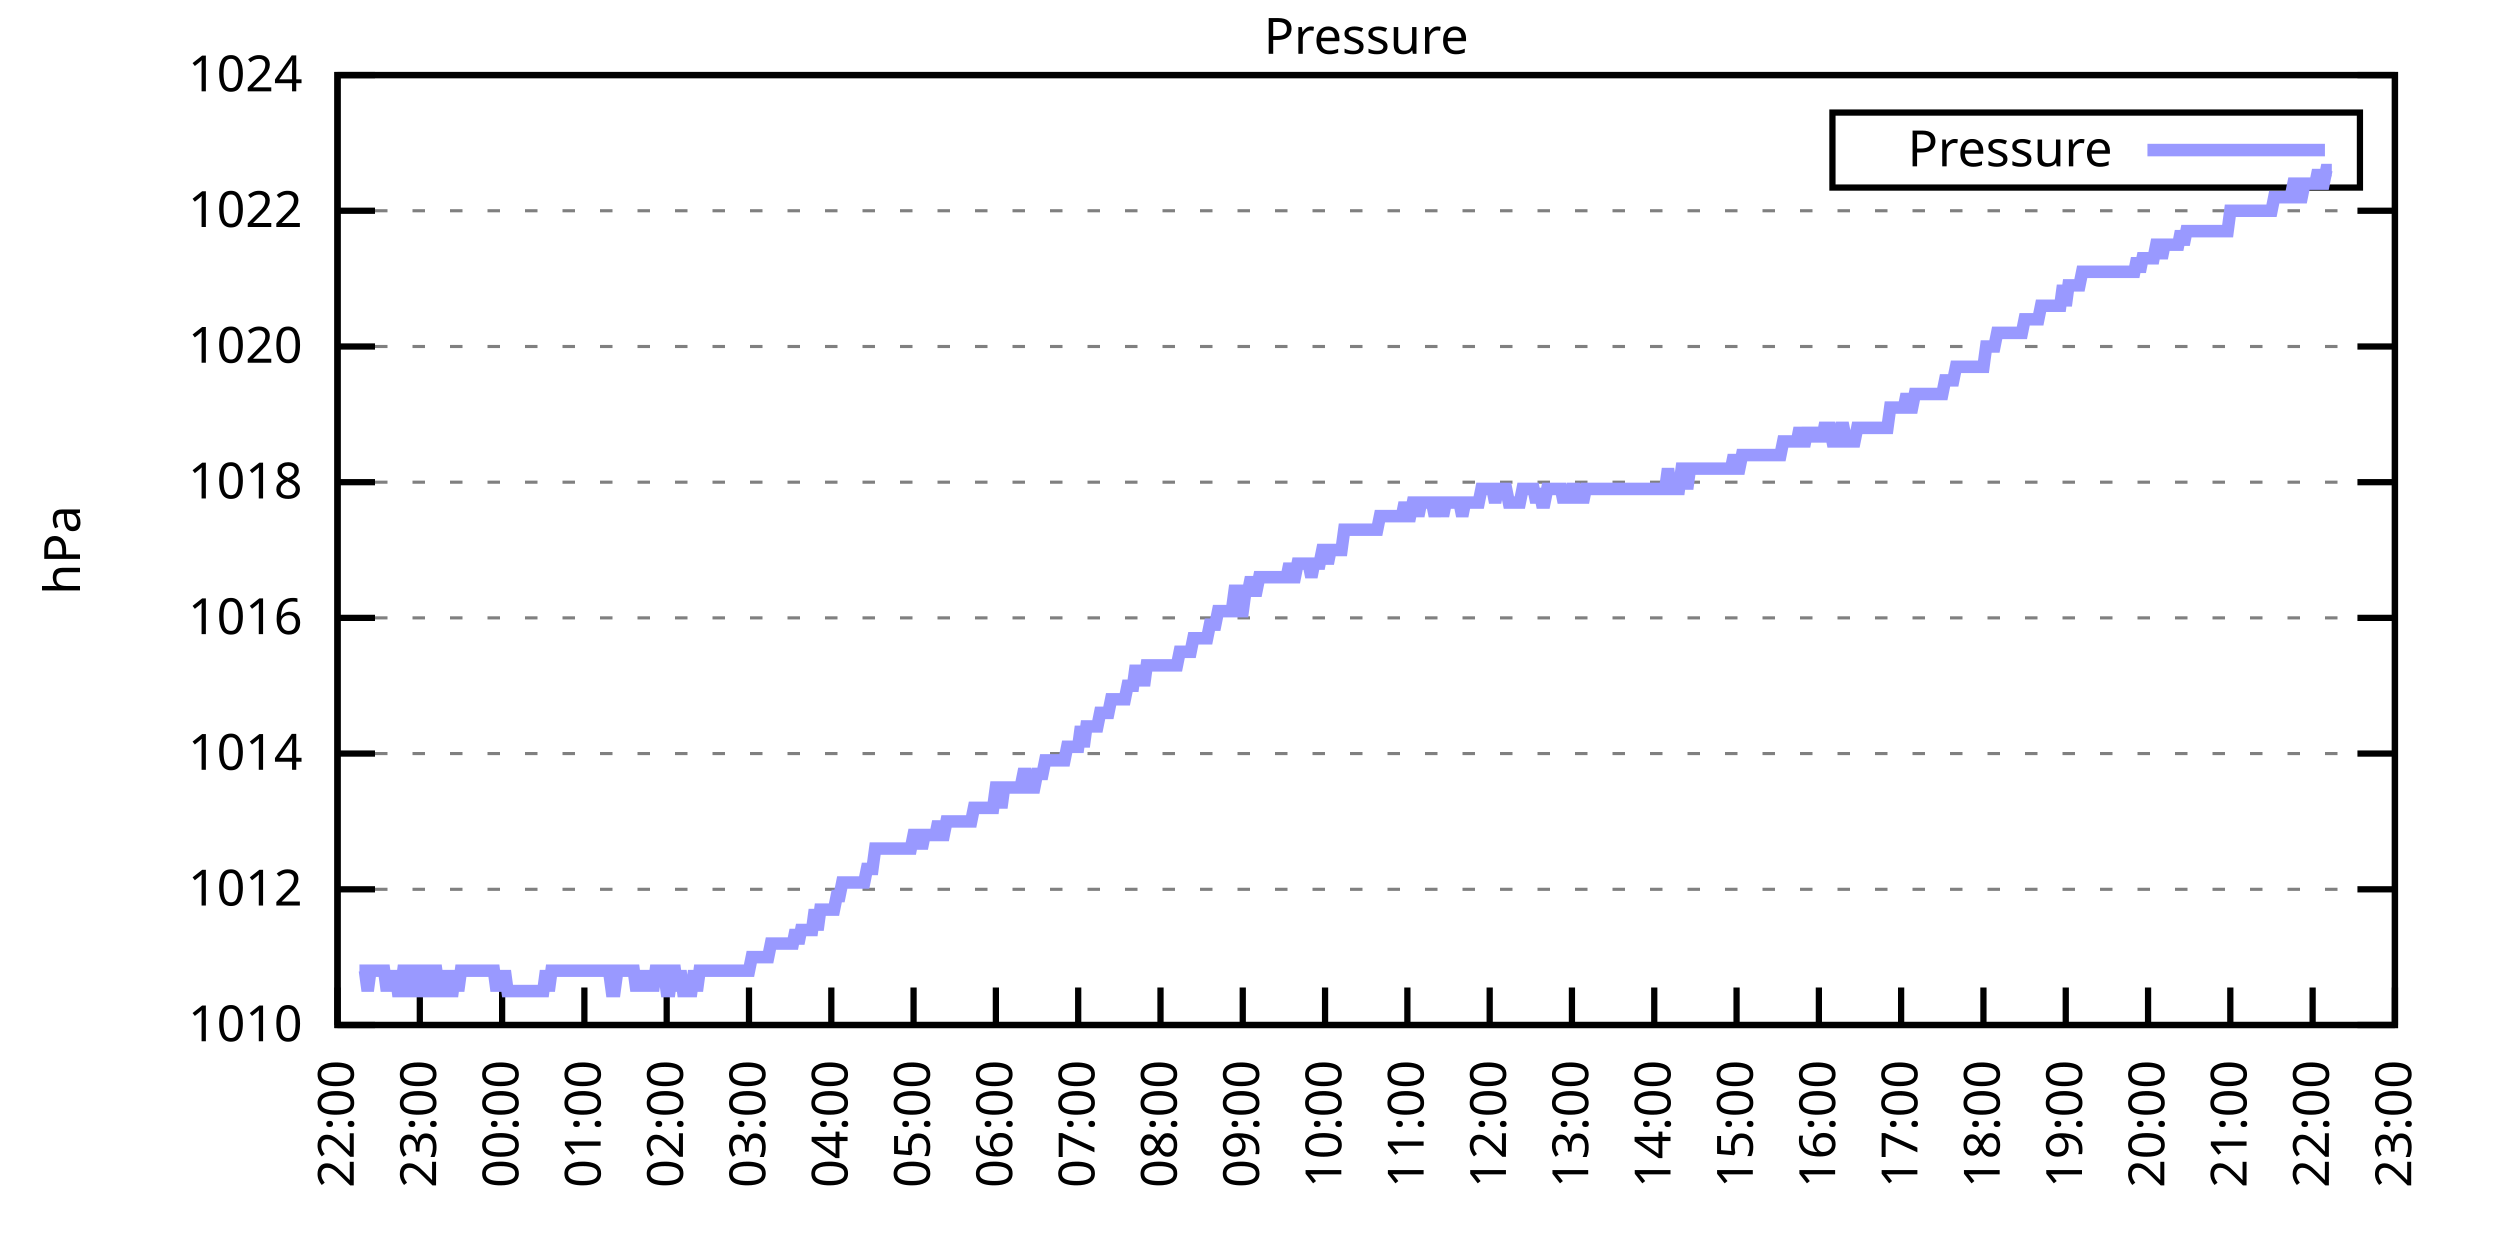
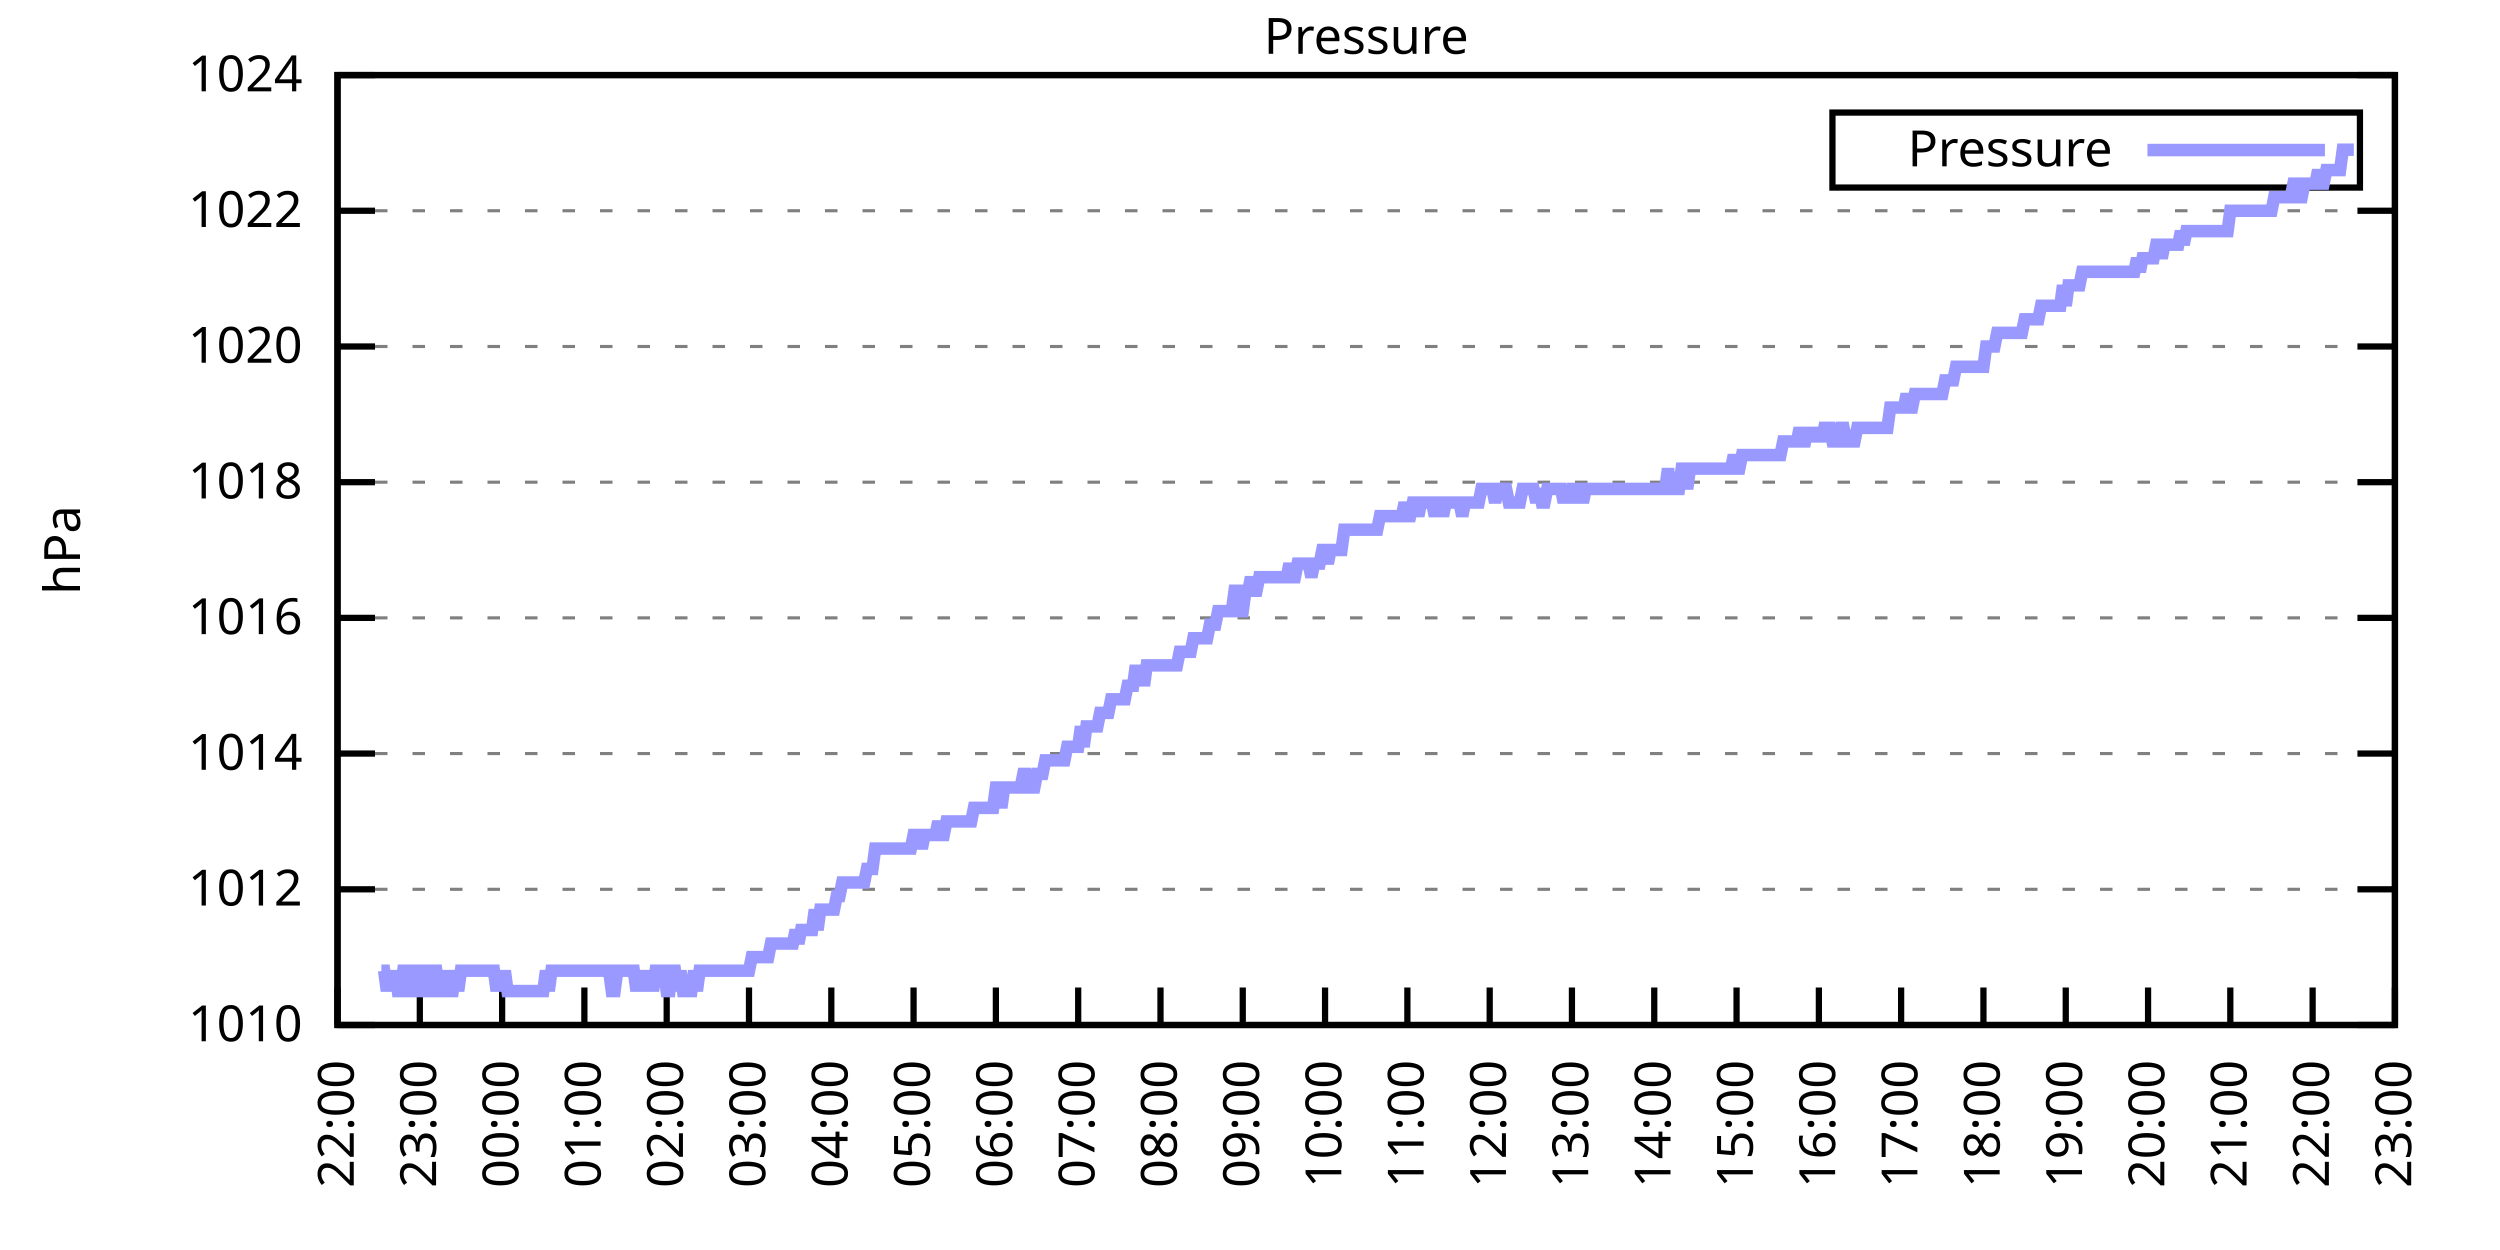
<svg xmlns="http://www.w3.org/2000/svg" xmlns:xlink="http://www.w3.org/1999/xlink" width="400" height="200" viewBox="0 0 400 200">
  <g id="gnuplot_canvas">
    <rect x="0" y="0" width="400" height="200" fill="none" />
    <defs>
      <circle id="gpDot" r="0.5" stroke-width="0.5" stroke="currentColor" />
      <path id="gpPt0" stroke-width="0.333" stroke="currentColor" d="M-1,0 h2 M0,-1 v2" />
      <path id="gpPt1" stroke-width="0.333" stroke="currentColor" d="M-1,-1 L1,1 M1,-1 L-1,1" />
      <path id="gpPt2" stroke-width="0.333" stroke="currentColor" d="M-1,0 L1,0 M0,-1 L0,1 M-1,-1 L1,1 M-1,1 L1,-1" />
      <rect id="gpPt3" stroke-width="0.333" stroke="currentColor" x="-1" y="-1" width="2" height="2" />
      <rect id="gpPt4" stroke-width="0.333" stroke="currentColor" fill="currentColor" x="-1" y="-1" width="2" height="2" />
      <circle id="gpPt5" stroke-width="0.333" stroke="currentColor" cx="0" cy="0" r="1" />
      <use xlink:href="#gpPt5" id="gpPt6" fill="currentColor" stroke="none" />
      <path id="gpPt7" stroke-width="0.333" stroke="currentColor" d="M0,-1.33 L-1.33,0.67 L1.33,0.67 z" />
      <use xlink:href="#gpPt7" id="gpPt8" fill="currentColor" stroke="none" />
      <use xlink:href="#gpPt7" id="gpPt9" stroke="currentColor" transform="rotate(180)" />
      <use xlink:href="#gpPt9" id="gpPt10" fill="currentColor" stroke="none" />
      <use xlink:href="#gpPt3" id="gpPt11" stroke="currentColor" transform="rotate(45)" />
      <use xlink:href="#gpPt11" id="gpPt12" fill="currentColor" stroke="none" />
      <path id="gpPt13" stroke-width="0.333" stroke="currentColor" d="M0,1.330 L1.265,0.411 L0.782,-1.067 L-0.782,-1.076 L-1.265,0.411 z" />
      <use xlink:href="#gpPt13" id="gpPt14" fill="currentColor" stroke="none" />
      <filter id="textbox" filterUnits="objectBoundingBox" x="0" y="0" height="1" width="1">
        <feFlood flood-color="white" flood-opacity="1" result="bgnd" />
        <feComposite in="SourceGraphic" in2="bgnd" operator="atop" />
      </filter>
      <filter id="greybox" filterUnits="objectBoundingBox" x="0" y="0" height="1" width="1">
        <feFlood flood-color="lightgrey" flood-opacity="1" result="grey" />
        <feComposite in="SourceGraphic" in2="grey" operator="atop" />
      </filter>
    </defs>
    <g fill="none" color="white" stroke="currentColor" stroke-width="1.00" stroke-linecap="butt" stroke-linejoin="miter">
</g>
    <g fill="none" color="black" stroke="currentColor" stroke-width="1.00" stroke-linecap="butt" stroke-linejoin="miter">
      <g stroke="none" shape-rendering="crispEdges">
        <polygon fill="rgb(255, 255, 255)" points="54.00,164.00 383.18,164.00 383.18,12.02 54.00,12.02 " />
      </g>
    </g>
    <g fill="none" color="black" stroke="currentColor" stroke-width="1.00" stroke-linecap="butt" stroke-linejoin="miter">
</g>
    <g fill="none" color="black" stroke="black" stroke-width="0.50" stroke-linecap="butt" stroke-linejoin="miter">
</g>
    <g fill="none" color="gray" stroke="currentColor" stroke-width="0.50" stroke-linecap="butt" stroke-linejoin="miter">
      <path stroke="gray" stroke-dasharray="2,4" class="gridline" d="M54.00,164.00 L383.19,164.00  " />
    </g>
    <g fill="none" color="gray" stroke="gray" stroke-width="1.00" stroke-linecap="butt" stroke-linejoin="miter">
</g>
    <g fill="none" color="black" stroke="currentColor" stroke-width="1.00" stroke-linecap="butt" stroke-linejoin="miter">
      <path stroke="black" d="M54.00,164.00 L60.00,164.00 M383.19,164.00 L377.19,164.00  " />
      <g transform="translate(48.40,166.60)" stroke="none" fill="black" font-family="Sans" font-size="8.00" text-anchor="end">
        <text>
          <tspan font-family="Sans"> 1010</tspan>
        </text>
      </g>
    </g>
    <g fill="none" color="black" stroke="currentColor" stroke-width="1.00" stroke-linecap="butt" stroke-linejoin="miter">
</g>
    <g fill="none" color="black" stroke="black" stroke-width="0.50" stroke-linecap="butt" stroke-linejoin="miter">
</g>
    <g fill="none" color="gray" stroke="currentColor" stroke-width="0.50" stroke-linecap="butt" stroke-linejoin="miter">
      <path stroke="gray" stroke-dasharray="2,4" class="gridline" d="M54.00,142.29 L383.19,142.29  " />
    </g>
    <g fill="none" color="gray" stroke="gray" stroke-width="1.00" stroke-linecap="butt" stroke-linejoin="miter">
</g>
    <g fill="none" color="black" stroke="currentColor" stroke-width="1.00" stroke-linecap="butt" stroke-linejoin="miter">
      <path stroke="black" d="M54.00,142.29 L60.00,142.29 M383.19,142.29 L377.19,142.29  " />
      <g transform="translate(48.40,144.89)" stroke="none" fill="black" font-family="Sans" font-size="8.00" text-anchor="end">
        <text>
          <tspan font-family="Sans"> 1012</tspan>
        </text>
      </g>
    </g>
    <g fill="none" color="black" stroke="currentColor" stroke-width="1.00" stroke-linecap="butt" stroke-linejoin="miter">
</g>
    <g fill="none" color="black" stroke="black" stroke-width="0.50" stroke-linecap="butt" stroke-linejoin="miter">
</g>
    <g fill="none" color="gray" stroke="currentColor" stroke-width="0.50" stroke-linecap="butt" stroke-linejoin="miter">
      <path stroke="gray" stroke-dasharray="2,4" class="gridline" d="M54.00,120.57 L383.19,120.57  " />
    </g>
    <g fill="none" color="gray" stroke="gray" stroke-width="1.00" stroke-linecap="butt" stroke-linejoin="miter">
</g>
    <g fill="none" color="black" stroke="currentColor" stroke-width="1.00" stroke-linecap="butt" stroke-linejoin="miter">
      <path stroke="black" d="M54.00,120.57 L60.00,120.57 M383.19,120.57 L377.19,120.57  " />
      <g transform="translate(48.40,123.17)" stroke="none" fill="black" font-family="Sans" font-size="8.00" text-anchor="end">
        <text>
          <tspan font-family="Sans"> 1014</tspan>
        </text>
      </g>
    </g>
    <g fill="none" color="black" stroke="currentColor" stroke-width="1.00" stroke-linecap="butt" stroke-linejoin="miter">
</g>
    <g fill="none" color="black" stroke="black" stroke-width="0.50" stroke-linecap="butt" stroke-linejoin="miter">
</g>
    <g fill="none" color="gray" stroke="currentColor" stroke-width="0.50" stroke-linecap="butt" stroke-linejoin="miter">
      <path stroke="gray" stroke-dasharray="2,4" class="gridline" d="M54.00,98.86 L383.19,98.86  " />
    </g>
    <g fill="none" color="gray" stroke="gray" stroke-width="1.00" stroke-linecap="butt" stroke-linejoin="miter">
</g>
    <g fill="none" color="black" stroke="currentColor" stroke-width="1.00" stroke-linecap="butt" stroke-linejoin="miter">
      <path stroke="black" d="M54.00,98.86 L60.00,98.86 M383.19,98.86 L377.19,98.86  " />
      <g transform="translate(48.40,101.46)" stroke="none" fill="black" font-family="Sans" font-size="8.00" text-anchor="end">
        <text>
          <tspan font-family="Sans"> 1016</tspan>
        </text>
      </g>
    </g>
    <g fill="none" color="black" stroke="currentColor" stroke-width="1.00" stroke-linecap="butt" stroke-linejoin="miter">
</g>
    <g fill="none" color="black" stroke="black" stroke-width="0.50" stroke-linecap="butt" stroke-linejoin="miter">
</g>
    <g fill="none" color="gray" stroke="currentColor" stroke-width="0.50" stroke-linecap="butt" stroke-linejoin="miter">
      <path stroke="gray" stroke-dasharray="2,4" class="gridline" d="M54.00,77.15 L383.19,77.15  " />
    </g>
    <g fill="none" color="gray" stroke="gray" stroke-width="1.00" stroke-linecap="butt" stroke-linejoin="miter">
</g>
    <g fill="none" color="black" stroke="currentColor" stroke-width="1.00" stroke-linecap="butt" stroke-linejoin="miter">
      <path stroke="black" d="M54.00,77.15 L60.00,77.15 M383.19,77.15 L377.19,77.15  " />
      <g transform="translate(48.40,79.75)" stroke="none" fill="black" font-family="Sans" font-size="8.00" text-anchor="end">
        <text>
          <tspan font-family="Sans"> 1018</tspan>
        </text>
      </g>
    </g>
    <g fill="none" color="black" stroke="currentColor" stroke-width="1.00" stroke-linecap="butt" stroke-linejoin="miter">
</g>
    <g fill="none" color="black" stroke="black" stroke-width="0.50" stroke-linecap="butt" stroke-linejoin="miter">
</g>
    <g fill="none" color="gray" stroke="currentColor" stroke-width="0.50" stroke-linecap="butt" stroke-linejoin="miter">
      <path stroke="gray" stroke-dasharray="2,4" class="gridline" d="M54.00,55.44 L383.19,55.44  " />
    </g>
    <g fill="none" color="gray" stroke="gray" stroke-width="1.00" stroke-linecap="butt" stroke-linejoin="miter">
</g>
    <g fill="none" color="black" stroke="currentColor" stroke-width="1.00" stroke-linecap="butt" stroke-linejoin="miter">
      <path stroke="black" d="M54.00,55.44 L60.00,55.44 M383.19,55.44 L377.19,55.44  " />
      <g transform="translate(48.40,58.04)" stroke="none" fill="black" font-family="Sans" font-size="8.00" text-anchor="end">
        <text>
          <tspan font-family="Sans"> 1020</tspan>
        </text>
      </g>
    </g>
    <g fill="none" color="black" stroke="currentColor" stroke-width="1.00" stroke-linecap="butt" stroke-linejoin="miter">
</g>
    <g fill="none" color="black" stroke="black" stroke-width="0.50" stroke-linecap="butt" stroke-linejoin="miter">
</g>
    <g fill="none" color="gray" stroke="currentColor" stroke-width="0.50" stroke-linecap="butt" stroke-linejoin="miter">
      <path stroke="gray" stroke-dasharray="2,4" class="gridline" d="M54.00,33.72 L383.19,33.72  " />
    </g>
    <g fill="none" color="gray" stroke="gray" stroke-width="1.00" stroke-linecap="butt" stroke-linejoin="miter">
</g>
    <g fill="none" color="black" stroke="currentColor" stroke-width="1.00" stroke-linecap="butt" stroke-linejoin="miter">
      <path stroke="black" d="M54.00,33.72 L60.00,33.72 M383.19,33.72 L377.19,33.72  " />
      <g transform="translate(48.40,36.32)" stroke="none" fill="black" font-family="Sans" font-size="8.00" text-anchor="end">
        <text>
          <tspan font-family="Sans"> 1022</tspan>
        </text>
      </g>
    </g>
    <g fill="none" color="black" stroke="currentColor" stroke-width="1.00" stroke-linecap="butt" stroke-linejoin="miter">
</g>
    <g fill="none" color="black" stroke="black" stroke-width="0.50" stroke-linecap="butt" stroke-linejoin="miter">
</g>
    <g fill="none" color="gray" stroke="currentColor" stroke-width="0.50" stroke-linecap="butt" stroke-linejoin="miter">
      <path stroke="gray" stroke-dasharray="2,4" class="gridline" d="M54.00,12.01 L383.19,12.01  " />
    </g>
    <g fill="none" color="gray" stroke="gray" stroke-width="1.00" stroke-linecap="butt" stroke-linejoin="miter">
</g>
    <g fill="none" color="black" stroke="currentColor" stroke-width="1.00" stroke-linecap="butt" stroke-linejoin="miter">
      <path stroke="black" d="M54.00,12.01 L60.00,12.01 M383.19,12.01 L377.19,12.01  " />
      <g transform="translate(48.40,14.61)" stroke="none" fill="black" font-family="Sans" font-size="8.00" text-anchor="end">
        <text>
          <tspan font-family="Sans"> 1024</tspan>
        </text>
      </g>
    </g>
    <g fill="none" color="black" stroke="currentColor" stroke-width="1.00" stroke-linecap="butt" stroke-linejoin="miter">
      <path stroke="black" d="M54.00,164.00 L54.00,158.00  " />
      <g transform="translate(56.60,169.60) rotate(270.00)" stroke="none" fill="black" font-family="Sans" font-size="8.00" text-anchor="end">
        <text>
          <tspan font-family="Sans">22:00</tspan>
        </text>
      </g>
    </g>
    <g fill="none" color="black" stroke="currentColor" stroke-width="1.00" stroke-linecap="butt" stroke-linejoin="miter">
      <path stroke="black" d="M67.17,164.00 L67.17,158.00  " />
      <g transform="translate(69.77,169.60) rotate(270.00)" stroke="none" fill="black" font-family="Sans" font-size="8.00" text-anchor="end">
        <text>
          <tspan font-family="Sans">23:00</tspan>
        </text>
      </g>
    </g>
    <g fill="none" color="black" stroke="currentColor" stroke-width="1.00" stroke-linecap="butt" stroke-linejoin="miter">
      <path stroke="black" d="M80.34,164.00 L80.34,158.00  " />
      <g transform="translate(82.94,169.60) rotate(270.00)" stroke="none" fill="black" font-family="Sans" font-size="8.00" text-anchor="end">
        <text>
          <tspan font-family="Sans">00:00</tspan>
        </text>
      </g>
    </g>
    <g fill="none" color="black" stroke="currentColor" stroke-width="1.00" stroke-linecap="butt" stroke-linejoin="miter">
      <path stroke="black" d="M93.50,164.00 L93.50,158.00  " />
      <g transform="translate(96.10,169.60) rotate(270.00)" stroke="none" fill="black" font-family="Sans" font-size="8.00" text-anchor="end">
        <text>
          <tspan font-family="Sans">01:00</tspan>
        </text>
      </g>
    </g>
    <g fill="none" color="black" stroke="currentColor" stroke-width="1.00" stroke-linecap="butt" stroke-linejoin="miter">
      <path stroke="black" d="M106.67,164.00 L106.67,158.00  " />
      <g transform="translate(109.27,169.60) rotate(270.00)" stroke="none" fill="black" font-family="Sans" font-size="8.00" text-anchor="end">
        <text>
          <tspan font-family="Sans">02:00</tspan>
        </text>
      </g>
    </g>
    <g fill="none" color="black" stroke="currentColor" stroke-width="1.00" stroke-linecap="butt" stroke-linejoin="miter">
      <path stroke="black" d="M119.84,164.00 L119.84,158.00  " />
      <g transform="translate(122.44,169.60) rotate(270.00)" stroke="none" fill="black" font-family="Sans" font-size="8.00" text-anchor="end">
        <text>
          <tspan font-family="Sans">03:00</tspan>
        </text>
      </g>
    </g>
    <g fill="none" color="black" stroke="currentColor" stroke-width="1.00" stroke-linecap="butt" stroke-linejoin="miter">
      <path stroke="black" d="M133.01,164.00 L133.01,158.00  " />
      <g transform="translate(135.61,169.60) rotate(270.00)" stroke="none" fill="black" font-family="Sans" font-size="8.00" text-anchor="end">
        <text>
          <tspan font-family="Sans">04:00</tspan>
        </text>
      </g>
    </g>
    <g fill="none" color="black" stroke="currentColor" stroke-width="1.00" stroke-linecap="butt" stroke-linejoin="miter">
      <path stroke="black" d="M146.17,164.00 L146.17,158.00  " />
      <g transform="translate(148.77,169.60) rotate(270.00)" stroke="none" fill="black" font-family="Sans" font-size="8.00" text-anchor="end">
        <text>
          <tspan font-family="Sans">05:00</tspan>
        </text>
      </g>
    </g>
    <g fill="none" color="black" stroke="currentColor" stroke-width="1.00" stroke-linecap="butt" stroke-linejoin="miter">
      <path stroke="black" d="M159.34,164.00 L159.34,158.00  " />
      <g transform="translate(161.94,169.60) rotate(270.00)" stroke="none" fill="black" font-family="Sans" font-size="8.00" text-anchor="end">
        <text>
          <tspan font-family="Sans">06:00</tspan>
        </text>
      </g>
    </g>
    <g fill="none" color="black" stroke="currentColor" stroke-width="1.00" stroke-linecap="butt" stroke-linejoin="miter">
      <path stroke="black" d="M172.51,164.00 L172.51,158.00  " />
      <g transform="translate(175.11,169.60) rotate(270.00)" stroke="none" fill="black" font-family="Sans" font-size="8.00" text-anchor="end">
        <text>
          <tspan font-family="Sans">07:00</tspan>
        </text>
      </g>
    </g>
    <g fill="none" color="black" stroke="currentColor" stroke-width="1.00" stroke-linecap="butt" stroke-linejoin="miter">
      <path stroke="black" d="M185.68,164.00 L185.68,158.00  " />
      <g transform="translate(188.28,169.60) rotate(270.00)" stroke="none" fill="black" font-family="Sans" font-size="8.00" text-anchor="end">
        <text>
          <tspan font-family="Sans">08:00</tspan>
        </text>
      </g>
    </g>
    <g fill="none" color="black" stroke="currentColor" stroke-width="1.00" stroke-linecap="butt" stroke-linejoin="miter">
      <path stroke="black" d="M198.84,164.00 L198.84,158.00  " />
      <g transform="translate(201.44,169.60) rotate(270.00)" stroke="none" fill="black" font-family="Sans" font-size="8.00" text-anchor="end">
        <text>
          <tspan font-family="Sans">09:00</tspan>
        </text>
      </g>
    </g>
    <g fill="none" color="black" stroke="currentColor" stroke-width="1.00" stroke-linecap="butt" stroke-linejoin="miter">
      <path stroke="black" d="M212.01,164.00 L212.01,158.00  " />
      <g transform="translate(214.61,169.60) rotate(270.00)" stroke="none" fill="black" font-family="Sans" font-size="8.00" text-anchor="end">
        <text>
          <tspan font-family="Sans">10:00</tspan>
        </text>
      </g>
    </g>
    <g fill="none" color="black" stroke="currentColor" stroke-width="1.00" stroke-linecap="butt" stroke-linejoin="miter">
      <path stroke="black" d="M225.18,164.00 L225.18,158.00  " />
      <g transform="translate(227.78,169.60) rotate(270.00)" stroke="none" fill="black" font-family="Sans" font-size="8.00" text-anchor="end">
        <text>
          <tspan font-family="Sans">11:00</tspan>
        </text>
      </g>
    </g>
    <g fill="none" color="black" stroke="currentColor" stroke-width="1.00" stroke-linecap="butt" stroke-linejoin="miter">
      <path stroke="black" d="M238.35,164.00 L238.35,158.00  " />
      <g transform="translate(240.95,169.60) rotate(270.00)" stroke="none" fill="black" font-family="Sans" font-size="8.00" text-anchor="end">
        <text>
          <tspan font-family="Sans">12:00</tspan>
        </text>
      </g>
    </g>
    <g fill="none" color="black" stroke="currentColor" stroke-width="1.00" stroke-linecap="butt" stroke-linejoin="miter">
      <path stroke="black" d="M251.51,164.00 L251.51,158.00  " />
      <g transform="translate(254.11,169.60) rotate(270.00)" stroke="none" fill="black" font-family="Sans" font-size="8.00" text-anchor="end">
        <text>
          <tspan font-family="Sans">13:00</tspan>
        </text>
      </g>
    </g>
    <g fill="none" color="black" stroke="currentColor" stroke-width="1.00" stroke-linecap="butt" stroke-linejoin="miter">
      <path stroke="black" d="M264.68,164.00 L264.68,158.00  " />
      <g transform="translate(267.28,169.60) rotate(270.00)" stroke="none" fill="black" font-family="Sans" font-size="8.00" text-anchor="end">
        <text>
          <tspan font-family="Sans">14:00</tspan>
        </text>
      </g>
    </g>
    <g fill="none" color="black" stroke="currentColor" stroke-width="1.00" stroke-linecap="butt" stroke-linejoin="miter">
      <path stroke="black" d="M277.85,164.00 L277.85,158.00  " />
      <g transform="translate(280.45,169.60) rotate(270.00)" stroke="none" fill="black" font-family="Sans" font-size="8.00" text-anchor="end">
        <text>
          <tspan font-family="Sans">15:00</tspan>
        </text>
      </g>
    </g>
    <g fill="none" color="black" stroke="currentColor" stroke-width="1.00" stroke-linecap="butt" stroke-linejoin="miter">
      <path stroke="black" d="M291.02,164.00 L291.02,158.00  " />
      <g transform="translate(293.62,169.60) rotate(270.00)" stroke="none" fill="black" font-family="Sans" font-size="8.00" text-anchor="end">
        <text>
          <tspan font-family="Sans">16:00</tspan>
        </text>
      </g>
    </g>
    <g fill="none" color="black" stroke="currentColor" stroke-width="1.00" stroke-linecap="butt" stroke-linejoin="miter">
      <path stroke="black" d="M304.18,164.00 L304.18,158.00  " />
      <g transform="translate(306.78,169.60) rotate(270.00)" stroke="none" fill="black" font-family="Sans" font-size="8.00" text-anchor="end">
        <text>
          <tspan font-family="Sans">17:00</tspan>
        </text>
      </g>
    </g>
    <g fill="none" color="black" stroke="currentColor" stroke-width="1.00" stroke-linecap="butt" stroke-linejoin="miter">
      <path stroke="black" d="M317.35,164.00 L317.35,158.00  " />
      <g transform="translate(319.95,169.60) rotate(270.00)" stroke="none" fill="black" font-family="Sans" font-size="8.00" text-anchor="end">
        <text>
          <tspan font-family="Sans">18:00</tspan>
        </text>
      </g>
    </g>
    <g fill="none" color="black" stroke="currentColor" stroke-width="1.00" stroke-linecap="butt" stroke-linejoin="miter">
      <path stroke="black" d="M330.52,164.00 L330.52,158.00  " />
      <g transform="translate(333.12,169.60) rotate(270.00)" stroke="none" fill="black" font-family="Sans" font-size="8.00" text-anchor="end">
        <text>
          <tspan font-family="Sans">19:00</tspan>
        </text>
      </g>
    </g>
    <g fill="none" color="black" stroke="currentColor" stroke-width="1.00" stroke-linecap="butt" stroke-linejoin="miter">
      <path stroke="black" d="M343.69,164.00 L343.69,158.00  " />
      <g transform="translate(346.29,169.60) rotate(270.00)" stroke="none" fill="black" font-family="Sans" font-size="8.00" text-anchor="end">
        <text>
          <tspan font-family="Sans">20:00</tspan>
        </text>
      </g>
    </g>
    <g fill="none" color="black" stroke="currentColor" stroke-width="1.00" stroke-linecap="butt" stroke-linejoin="miter">
      <path stroke="black" d="M356.85,164.00 L356.85,158.00  " />
      <g transform="translate(359.45,169.60) rotate(270.00)" stroke="none" fill="black" font-family="Sans" font-size="8.00" text-anchor="end">
        <text>
          <tspan font-family="Sans">21:00</tspan>
        </text>
      </g>
    </g>
    <g fill="none" color="black" stroke="currentColor" stroke-width="1.00" stroke-linecap="butt" stroke-linejoin="miter">
      <path stroke="black" d="M370.02,164.00 L370.02,158.00  " />
      <g transform="translate(372.62,169.60) rotate(270.00)" stroke="none" fill="black" font-family="Sans" font-size="8.00" text-anchor="end">
        <text>
          <tspan font-family="Sans">22:00</tspan>
        </text>
      </g>
    </g>
    <g fill="none" color="black" stroke="currentColor" stroke-width="1.00" stroke-linecap="butt" stroke-linejoin="miter">
      <path stroke="black" d="M383.19,164.00 L383.19,158.00  " />
      <g transform="translate(385.79,169.60) rotate(270.00)" stroke="none" fill="black" font-family="Sans" font-size="8.00" text-anchor="end">
        <text>
          <tspan font-family="Sans">23:00</tspan>
        </text>
      </g>
    </g>
    <g fill="none" color="black" stroke="currentColor" stroke-width="1.00" stroke-linecap="butt" stroke-linejoin="miter">
</g>
    <g fill="none" color="black" stroke="currentColor" stroke-width="1.00" stroke-linecap="butt" stroke-linejoin="miter">
      <path stroke="black" d="M54.00,12.01 L54.00,164.00 L383.19,164.00 L383.19,12.01 L54.00,12.01 Z  " />
    </g>
    <g fill="none" color="black" stroke="currentColor" stroke-width="1.00" stroke-linecap="butt" stroke-linejoin="miter">
</g>
    <g fill="none" color="black" stroke="currentColor" stroke-width="1.00" stroke-linecap="butt" stroke-linejoin="miter">
      <path stroke="black" d="M293.19,30.01 L293.19,18.01 L377.59,18.01 L377.59,30.01 L293.19,30.01 Z  " />
    </g>
    <g id="Pressure_plot_1">
      <g fill="none" color="white" stroke="black" stroke-width="2.00" stroke-linecap="butt" stroke-linejoin="miter">
</g>
      <g fill="none" color="black" stroke="currentColor" stroke-width="2.00" stroke-linecap="butt" stroke-linejoin="miter">
        <g transform="translate(337.99,26.61)" stroke="none" fill="black" font-family="Sans" font-size="8.00" text-anchor="end">
          <text>
            <tspan font-family="Sans">Pressure</tspan>
          </text>
        </g>
      </g>
      <g fill="none" color="black" stroke="currentColor" stroke-width="2.00" stroke-linecap="butt" stroke-linejoin="miter">
-         <path stroke="rgb(153, 153, 255)" d="M343.59,24.01 L371.99,24.01 M57.51,155.31 L57.95,155.31 L58.39,155.31 L58.83,158.57 L59.27,155.31 L59.71,155.31   L60.14,155.31 L60.58,155.31 L61.02,155.31 L61.46,155.31 L61.90,158.57 L62.34,155.31 L62.78,158.57 L63.22,155.31   L63.66,158.57 L64.10,158.57 L64.53,155.31 L64.97,155.31 L65.41,155.31 L65.85,158.57 L66.29,158.57 L66.73,155.31   L67.17,155.31 L67.61,155.31 L68.05,158.57 L68.48,158.57 L68.92,155.31 L69.36,155.31 L69.80,155.31 L70.24,158.57   L70.68,158.57 L71.12,158.57 L71.56,155.31 L72.00,158.57 L72.43,158.57 L72.87,155.31 L73.31,158.57 L73.75,155.31   L74.19,155.31 L74.63,155.31 L75.07,155.31 L75.51,155.31 L75.95,155.31 L76.38,155.31 L76.82,155.31 L77.26,155.31   L77.70,155.31 L78.14,155.31 L78.58,155.31 L79.02,155.31 L79.46,158.57 L79.90,155.31 L80.34,158.57 L80.77,155.31   L81.21,158.57 L81.65,158.57 L82.09,158.57 L82.53,158.57 L82.97,158.57 L83.41,158.57 L83.85,158.57 L84.29,158.57   L84.72,158.57 L85.16,158.57 L85.60,158.57 L86.04,158.57 L86.48,158.57 L86.92,158.57 L87.36,155.31 L87.80,158.57   L88.24,155.31 L88.67,155.31 L89.11,155.31 L89.55,155.31 L89.99,155.31 L90.43,155.31 L90.87,155.31 L91.31,155.31   L91.75,155.31 L92.19,155.31 L92.62,155.31 L93.06,155.31 L93.50,155.31 L93.94,155.31 L94.38,155.31 L94.82,155.31   L95.26,155.31 L95.70,155.31 L96.14,155.31 L96.58,155.31 L97.01,155.31 L97.45,155.31 L97.89,158.57 L98.33,158.57   L98.77,155.31 L99.21,155.31 L99.65,155.31 L100.09,155.31 L100.53,155.31 L100.96,155.31 L101.40,155.31 L101.84,158.57   L102.28,155.31 L102.72,158.57 L103.16,155.31 L103.60,158.57 L104.04,155.31 L104.48,158.57 L104.91,155.31 L105.35,155.31   L105.79,155.31 L106.23,155.31 L106.67,158.57 L107.11,158.57 L107.55,155.31 L107.99,155.31 L108.43,158.57 L108.87,155.31   L109.30,158.57 L109.74,158.57 L110.18,158.57 L110.62,158.57 L111.06,155.31 L111.50,158.57 L111.94,155.31 L112.38,155.31   L112.82,155.31 L113.25,155.31 L113.69,155.31 L114.13,155.31 L114.57,155.31 L115.01,155.31 L115.45,155.31 L115.89,155.31   L116.33,155.31 L116.77,155.31 L117.20,155.31 L117.64,155.31 L118.08,155.31 L118.52,155.31 L118.96,155.31 L119.40,155.31   L119.84,155.31 L120.28,153.14 L120.72,153.14 L121.15,153.14 L121.59,153.14 L122.03,153.14 L122.47,153.14 L122.91,153.14   L123.35,150.97 L123.79,150.97 L124.23,150.97 L124.67,150.97 L125.11,150.97 L125.54,150.97 L125.98,150.97 L126.42,150.97   L126.86,150.97 L127.30,148.80 L127.74,150.97 L128.18,148.80 L128.62,148.80 L129.06,148.80 L129.49,148.80 L129.93,148.80   L130.37,145.54 L130.81,148.80 L131.25,145.54 L131.69,145.54 L132.13,145.54 L132.57,145.54 L133.01,145.54 L133.44,145.54   L133.88,143.37 L134.32,143.37 L134.76,141.20 L135.20,141.20 L135.64,141.20 L136.08,141.20 L136.52,141.20 L136.96,141.20   L137.39,141.20 L137.83,141.20 L138.27,141.20 L138.71,139.03 L139.15,139.03 L139.59,139.03 L140.03,135.77 L140.47,135.77   L140.91,135.77 L141.35,135.77 L141.78,135.77 L142.22,135.77 L142.66,135.77 L143.10,135.77 L143.54,135.77 L143.98,135.77   L144.42,135.77 L144.86,135.77 L145.30,135.77 L145.73,135.77 L146.17,133.60 L146.61,133.60 L147.05,133.60 L147.49,135.77   L147.93,133.60 L148.37,133.60 L148.81,133.60 L149.25,133.60 L149.68,133.60 L150.12,131.43 L150.56,133.60 L151.00,133.60   L151.44,131.43 L151.88,131.43 L152.32,131.43 L152.76,131.43 L153.20,131.43 L153.63,131.43 L154.07,131.43 L154.51,131.43   L154.95,131.43 L155.39,131.43 L155.83,129.26 L156.27,129.26 L156.71,129.26 L157.15,129.26 L157.59,129.26 L158.02,129.26   L158.46,129.26 L158.90,129.26 L159.34,126.00 L159.78,126.00 L160.22,129.26 L160.66,126.00 L161.10,126.00 L161.54,126.00   L161.97,126.00 L162.41,126.00 L162.85,126.00 L163.29,126.00 L163.73,123.83 L164.17,123.83 L164.61,126.00 L165.05,126.00   L165.49,126.00 L165.92,123.83 L166.36,123.83 L166.80,123.83 L167.24,121.66 L167.68,121.66 L168.12,121.66 L168.56,121.66   L169.00,121.66 L169.44,121.66 L169.87,121.66 L170.31,121.66 L170.75,119.49 L171.19,119.49 L171.63,119.49 L172.07,119.49   L172.51,119.49 L172.95,116.23 L173.39,119.49 L173.83,116.23 L174.26,116.23 L174.70,116.23 L175.14,116.23 L175.58,116.23   L176.02,114.06 L176.46,114.06 L176.90,114.06 L177.34,114.06 L177.78,111.89 L178.21,111.89 L178.65,111.89 L179.09,111.89   L179.53,111.89 L179.97,111.89 L180.41,109.72 L180.85,109.72 L181.29,109.72 L181.73,106.46 L182.16,109.72 L182.60,106.46   L183.04,109.72 L183.48,106.46 L183.92,106.46 L184.36,106.46 L184.80,106.46 L185.24,106.46 L185.68,106.46 L186.11,106.46   L186.55,106.46 L186.99,106.46 L187.43,106.46 L187.87,106.46 L188.31,106.46 L188.75,104.29 L189.19,104.29 L189.63,104.29   L190.07,104.29 L190.50,104.29 L190.94,102.12 L191.38,102.12 L191.82,102.12 L192.26,102.12 L192.70,102.12 L193.14,102.12   L193.58,99.95 L194.02,99.95 L194.45,99.95 L194.89,97.78 L195.33,97.78 L195.77,97.78 L196.21,97.78 L196.65,97.78   L197.09,97.78 L197.53,94.52 L197.97,94.52 L198.40,97.78 L198.84,97.78 L199.28,94.52 L199.72,94.52 L200.16,92.35   L200.60,94.52 L201.04,94.52 L201.48,92.35 L201.92,92.35 L202.35,92.35 L202.79,92.35 L203.23,92.35 L203.67,92.35   L204.11,92.35 L204.55,92.35 L204.99,92.35 L205.43,92.35 L205.87,92.35 L206.31,90.18 L206.74,92.35 L207.18,92.35   L207.62,90.18 L208.06,90.18 L208.50,90.18 L208.94,90.18 L209.38,90.18 L209.82,92.35 L210.26,90.18 L210.69,90.18   L211.13,90.18 L211.57,88.00 L212.01,88.00 L212.45,90.18 L212.89,88.00 L213.33,88.00 L213.77,88.00 L214.21,88.00   L214.64,88.00 L215.08,84.75 L215.52,84.75 L215.96,84.75 L216.40,84.75 L216.84,84.75 L217.28,84.75 L217.72,84.75   L218.16,84.75 L218.60,84.75 L219.03,84.75 L219.47,84.75 L219.91,84.75 L220.35,84.75 L220.79,82.58 L221.23,82.58   L221.67,82.58 L222.11,82.58 L222.55,82.58 L222.98,82.58 L223.42,82.58 L223.86,82.58 L224.30,82.58 L224.74,80.41   L225.18,82.58 L225.62,82.58 L226.06,80.41 L226.50,80.41 L226.93,82.58 L227.37,80.41 L227.81,80.41 L228.25,80.41   L228.69,80.41 L229.13,80.41 L229.57,82.58 L230.01,80.41 L230.45,80.41 L230.88,82.58 L231.32,80.41 L231.76,80.41   L232.20,80.41 L232.64,80.41 L233.08,80.41 L233.52,80.41 L233.96,82.58 L234.40,80.41 L234.84,80.41 L235.27,80.41   L235.71,80.41 L236.15,80.41 L236.59,80.41 L237.03,78.23 L237.47,78.23 L237.91,78.23 L238.35,78.23 L238.79,78.23   L239.22,80.41 L239.66,78.23 L240.10,78.23 L240.54,78.23 L240.98,78.23 L241.42,80.41 L241.86,80.41 L242.30,80.41   L242.74,80.41 L243.17,80.41 L243.61,78.23 L244.05,78.23 L244.49,78.23 L244.93,78.23 L245.37,78.23 L245.81,80.41   L246.25,78.23 L246.69,80.41 L247.12,80.41 L247.56,78.23 L248.00,78.23 L248.44,78.23 L248.88,78.23 L249.32,78.23   L249.76,78.23 L250.20,80.41 L250.64,78.23 L251.08,80.41 L251.51,78.23 L251.95,78.23 L252.39,80.41 L252.83,78.23   L253.27,80.41 L253.71,78.23 L254.15,78.23 L254.59,78.23 L255.03,78.23 L255.46,78.23 L255.90,78.23 L256.34,78.23   L256.78,78.23 L257.22,78.23 L257.66,78.23 L258.10,78.23 L258.54,78.23 L258.98,78.23 L259.41,78.23 L259.85,78.23   L260.29,78.23 L260.73,78.23 L261.17,78.23 L261.61,78.23 L262.05,78.23 L262.49,78.23 L262.93,78.23 L263.36,78.23   L263.80,78.23 L264.24,78.23 L264.68,78.23 L265.12,78.23 L265.56,78.23 L266.00,78.23 L266.44,78.23 L266.88,74.98   L267.32,78.23 L267.75,78.23 L268.19,78.23 L268.63,78.23 L269.07,74.98 L269.51,74.98 L269.95,78.23 L270.39,74.98   L270.83,74.98 L271.27,74.98 L271.70,74.98 L272.14,74.98 L272.58,74.98 L273.02,74.98 L273.46,74.98 L273.90,74.98   L274.34,74.98 L274.78,74.98 L275.22,74.98 L275.65,74.98 L276.09,74.98 L276.53,74.98 L276.97,74.98 L277.41,72.81   L277.85,74.98 L278.29,74.98 L278.73,72.81 L279.17,72.81 L279.60,72.81 L280.04,72.81 L280.48,72.81 L280.92,72.81   L281.36,72.81 L281.80,72.81 L282.24,72.81 L282.68,72.81 L283.12,72.81 L283.56,72.81 L283.99,72.81 L284.43,72.81   L284.87,72.81 L285.31,70.63 L285.75,70.63 L286.19,70.63 L286.63,70.63 L287.07,70.63 L287.51,70.63 L287.94,68.46   L288.38,70.63 L288.82,70.63 L289.26,68.46 L289.70,70.63 L290.14,68.46 L290.58,70.63 L291.02,68.46 L291.46,70.63   L291.89,68.46 L292.33,68.46 L292.77,68.46 L293.21,70.63 L293.65,70.63 L294.09,70.63 L294.53,68.46 L294.97,68.46   L295.41,70.63 L295.84,70.63 L296.28,70.63 L296.72,70.63 L297.16,68.46 L297.60,68.46 L298.04,68.46 L298.48,68.46   L298.92,68.46 L299.36,68.46 L299.80,68.46 L300.23,68.46 L300.67,68.46 L301.11,68.46 L301.55,68.46 L301.99,68.46   L302.43,65.21 L302.87,65.21 L303.31,65.21 L303.75,65.21 L304.18,65.21 L304.62,65.21 L305.06,63.04 L305.50,65.21   L305.94,65.21 L306.38,63.04 L306.82,63.04 L307.26,63.04 L307.70,63.04 L308.13,63.04 L308.57,63.04 L309.01,63.04   L309.45,63.04 L309.89,63.04 L310.33,63.04 L310.77,63.04 L311.21,60.86 L311.65,60.86 L312.08,60.86 L312.52,60.86   L312.96,58.69 L313.40,58.69 L313.84,58.69 L314.28,58.69 L314.72,58.69 L315.16,58.69 L315.60,58.69 L316.04,58.69   L316.47,58.69 L316.91,58.69 L317.35,58.69 L317.79,55.44 L318.23,55.44 L318.67,55.44 L319.11,55.44 L319.55,53.26   L319.99,53.26 L320.42,53.26 L320.86,53.26 L321.30,53.26 L321.74,53.26 L322.18,53.26 L322.62,53.26 L323.06,53.26   L323.50,53.26 L323.94,51.09 L324.37,51.09 L324.81,51.09 L325.25,51.09 L325.69,51.09 L326.13,51.09 L326.57,48.92   L327.01,48.92 L327.45,48.92 L327.89,48.92 L328.33,48.92 L328.76,48.92 L329.20,48.92 L329.64,48.92 L330.08,45.66   L330.52,48.92 L330.96,45.66 L331.40,45.66 L331.84,45.66 L332.28,45.66 L332.71,45.66 L333.15,43.49 L333.59,43.49   L334.03,43.49 L334.47,43.49 L334.91,43.49 L335.35,43.49 L335.79,43.49 L336.23,43.49 L336.66,43.49 L337.10,43.49   L337.54,43.49 L337.98,43.49 L338.42,43.49 L338.86,43.49 L339.30,43.49 L339.74,43.49 L340.18,43.49 L340.61,43.49   L341.05,43.49 L341.49,43.49 L341.93,41.32 L342.37,43.49 L342.81,41.32 L343.25,41.32 L343.69,41.32 L344.13,41.32   L344.57,41.32 L345.00,39.15 L345.44,39.15 L345.88,41.32 L346.32,39.15 L346.76,39.15 L347.20,39.15 L347.64,39.15   L348.08,39.15 L348.52,39.15 L348.95,36.98 L349.39,39.15 L349.83,36.98 L350.27,36.98 L350.71,36.98 L351.15,36.98   L351.59,36.98 L352.03,36.98 L352.47,36.98 L352.90,36.98 L353.34,36.98 L353.78,36.98 L354.22,36.98 L354.66,36.98   L355.10,36.98 L355.54,36.98 L355.98,36.98 L356.42,36.98 L356.85,33.72 L357.29,33.72 L357.73,33.72 L358.17,33.72   L358.61,33.72 L359.05,33.72 L359.49,33.72 L359.93,33.72 L360.37,33.72 L360.81,33.72 L361.24,33.72 L361.68,33.72   L362.12,33.72 L362.56,33.72 L363.00,33.72 L363.44,33.72 L363.88,31.55 L364.32,31.55 L364.76,31.55 L365.19,31.55   L365.63,31.55 L366.07,31.55 L366.51,31.55 L366.95,29.38 L367.39,29.38 L367.83,31.55 L368.27,31.55 L368.71,29.38   L369.14,29.38 L369.58,29.38 L370.02,29.38 L370.46,29.38 L370.90,27.21 L371.34,29.38 L371.78,29.38 L372.22,27.21   L372.66,27.21 L373.09,27.21  " />
+         <path stroke="rgb(153, 153, 255)" d="M343.59,24.01 L371.99,24.01 M61.02,155.31 L61.46,155.31 L61.90,158.57 L62.34,155.31 L62.78,158.57 L63.22,155.31   L63.66,158.57 L64.10,158.57 L64.53,155.31 L64.97,155.31 L65.41,155.31 L65.85,158.57 L66.29,158.57 L66.73,155.31   L67.17,155.31 L67.61,155.31 L68.05,158.57 L68.48,158.57 L68.92,155.31 L69.36,155.31 L69.80,155.31 L70.24,158.57   L70.68,158.57 L71.12,158.57 L71.56,155.31 L72.00,158.57 L72.43,158.57 L72.87,155.31 L73.31,158.57 L73.75,155.31   L74.19,155.31 L74.63,155.31 L75.07,155.31 L75.51,155.31 L75.95,155.31 L76.38,155.31 L76.82,155.31 L77.26,155.31   L77.70,155.31 L78.14,155.31 L78.58,155.31 L79.02,155.31 L79.46,158.57 L79.90,155.31 L80.34,158.57 L80.77,155.31   L81.21,158.57 L81.65,158.57 L82.09,158.57 L82.53,158.57 L82.97,158.57 L83.41,158.57 L83.85,158.57 L84.29,158.57   L84.72,158.57 L85.16,158.57 L85.60,158.57 L86.04,158.57 L86.48,158.57 L86.92,158.57 L87.36,155.31 L87.80,158.57   L88.24,155.31 L88.67,155.31 L89.11,155.31 L89.55,155.31 L89.99,155.31 L90.43,155.31 L90.87,155.31 L91.31,155.31   L91.75,155.31 L92.19,155.31 L92.62,155.31 L93.06,155.31 L93.50,155.31 L93.94,155.31 L94.38,155.31 L94.82,155.31   L95.26,155.31 L95.70,155.31 L96.14,155.31 L96.58,155.31 L97.01,155.31 L97.45,155.31 L97.89,158.57 L98.33,158.57   L98.77,155.31 L99.21,155.31 L99.65,155.31 L100.09,155.31 L100.53,155.31 L100.96,155.31 L101.40,155.31 L101.84,158.57   L102.28,155.31 L102.72,158.57 L103.16,155.31 L103.60,158.57 L104.04,155.31 L104.48,158.57 L104.91,155.31 L105.35,155.31   L105.79,155.31 L106.23,155.31 L106.67,158.57 L107.11,158.57 L107.55,155.31 L107.99,155.31 L108.43,158.57 L108.87,155.31   L109.30,158.57 L109.74,158.57 L110.18,158.57 L110.62,158.57 L111.06,155.31 L111.50,158.57 L111.94,155.31 L112.38,155.31   L112.82,155.31 L113.25,155.31 L113.69,155.31 L114.13,155.31 L114.57,155.31 L115.01,155.31 L115.45,155.31 L115.89,155.31   L116.33,155.31 L116.77,155.31 L117.20,155.31 L117.64,155.31 L118.08,155.31 L118.52,155.31 L118.96,155.31 L119.40,155.31   L119.84,155.31 L120.28,153.14 L120.72,153.14 L121.15,153.14 L121.59,153.14 L122.03,153.14 L122.47,153.14 L122.91,153.14   L123.35,150.97 L123.79,150.97 L124.23,150.97 L124.67,150.97 L125.11,150.97 L125.54,150.97 L125.98,150.97 L126.42,150.97   L126.86,150.97 L127.30,148.80 L127.74,150.97 L128.18,148.80 L128.62,148.80 L129.06,148.80 L129.49,148.80 L129.93,148.80   L130.37,145.54 L130.81,148.80 L131.25,145.54 L131.69,145.54 L132.13,145.54 L132.57,145.54 L133.01,145.54 L133.44,145.54   L133.88,143.37 L134.32,143.37 L134.76,141.20 L135.20,141.20 L135.64,141.20 L136.08,141.20 L136.52,141.20 L136.96,141.20   L137.39,141.20 L137.83,141.20 L138.27,141.20 L138.71,139.03 L139.15,139.03 L139.59,139.03 L140.03,135.77 L140.47,135.77   L140.91,135.77 L141.35,135.77 L141.78,135.77 L142.22,135.77 L142.66,135.77 L143.10,135.77 L143.54,135.77 L143.98,135.77   L144.42,135.77 L144.86,135.77 L145.30,135.77 L145.73,135.77 L146.17,133.60 L146.61,133.60 L147.05,133.60 L147.49,135.77   L147.93,133.60 L148.37,133.60 L148.81,133.60 L149.25,133.60 L149.68,133.60 L150.12,131.43 L150.56,133.60 L151.00,133.60   L151.44,131.43 L151.88,131.43 L152.32,131.43 L152.76,131.43 L153.20,131.43 L153.63,131.43 L154.07,131.43 L154.51,131.43   L154.95,131.43 L155.39,131.43 L155.83,129.26 L156.27,129.26 L156.71,129.26 L157.15,129.26 L157.59,129.26 L158.02,129.26   L158.46,129.26 L158.90,129.26 L159.34,126.00 L159.78,126.00 L160.22,129.26 L160.66,126.00 L161.10,126.00 L161.54,126.00   L161.97,126.00 L162.41,126.00 L162.85,126.00 L163.29,126.00 L163.73,123.83 L164.17,123.83 L164.61,126.00 L165.05,126.00   L165.49,126.00 L165.92,123.83 L166.36,123.83 L166.80,123.83 L167.24,121.66 L167.68,121.66 L168.12,121.66 L168.56,121.66   L169.00,121.66 L169.44,121.66 L169.87,121.66 L170.31,121.66 L170.75,119.49 L171.19,119.49 L171.63,119.49 L172.07,119.49   L172.51,119.49 L172.95,116.23 L173.39,119.49 L173.83,116.23 L174.26,116.23 L174.70,116.23 L175.14,116.23 L175.58,116.23   L176.02,114.06 L176.46,114.06 L176.90,114.06 L177.34,114.06 L177.78,111.89 L178.21,111.89 L178.65,111.89 L179.09,111.89   L179.53,111.89 L179.97,111.89 L180.41,109.72 L180.85,109.72 L181.29,109.72 L181.73,106.46 L182.16,109.72 L182.60,106.46   L183.04,109.72 L183.48,106.46 L183.92,106.46 L184.36,106.46 L184.80,106.46 L185.24,106.46 L185.68,106.46 L186.11,106.46   L186.55,106.46 L186.99,106.46 L187.43,106.46 L187.87,106.46 L188.31,106.46 L188.75,104.29 L189.19,104.29 L189.63,104.29   L190.07,104.29 L190.50,104.29 L190.94,102.12 L191.38,102.12 L191.82,102.12 L192.26,102.12 L192.70,102.12 L193.14,102.12   L193.58,99.95 L194.02,99.95 L194.45,99.95 L194.89,97.78 L195.33,97.78 L195.77,97.78 L196.21,97.78 L196.65,97.78   L197.09,97.78 L197.53,94.52 L197.97,94.52 L198.40,97.78 L198.84,97.78 L199.28,94.52 L199.72,94.52 L200.16,92.35   L200.60,94.52 L201.04,94.52 L201.48,92.35 L201.92,92.35 L202.35,92.35 L202.79,92.35 L203.23,92.35 L203.67,92.35   L204.11,92.35 L204.55,92.35 L204.99,92.35 L205.43,92.35 L205.87,92.35 L206.31,90.18 L206.74,92.35 L207.18,92.35   L207.62,90.18 L208.06,90.18 L208.50,90.18 L208.94,90.18 L209.38,90.18 L209.82,92.35 L210.26,90.18 L210.69,90.18   L211.13,90.18 L211.57,88.00 L212.01,88.00 L212.45,90.18 L212.89,88.00 L213.33,88.00 L213.77,88.00 L214.21,88.00   L214.64,88.00 L215.08,84.75 L215.52,84.75 L215.96,84.75 L216.40,84.75 L216.84,84.75 L217.28,84.75 L217.72,84.75   L218.16,84.75 L218.60,84.75 L219.03,84.75 L219.47,84.75 L219.91,84.75 L220.35,84.75 L220.79,82.58 L221.23,82.58   L221.67,82.58 L222.11,82.58 L222.55,82.58 L222.98,82.58 L223.42,82.58 L223.86,82.58 L224.30,82.58 L224.74,80.41   L225.18,82.58 L225.62,82.58 L226.06,80.41 L226.50,80.41 L226.93,82.58 L227.37,80.41 L227.81,80.41 L228.25,80.41   L228.69,80.41 L229.13,80.41 L229.57,82.58 L230.01,80.41 L230.45,80.41 L230.88,82.58 L231.32,80.41 L231.76,80.41   L232.20,80.41 L232.64,80.41 L233.08,80.41 L233.52,80.41 L233.96,82.58 L234.40,80.41 L234.84,80.41 L235.27,80.41   L235.71,80.41 L236.15,80.41 L236.59,80.41 L237.03,78.23 L237.47,78.23 L237.91,78.23 L238.35,78.23 L238.79,78.23   L239.22,80.41 L239.66,78.23 L240.10,78.23 L240.54,78.23 L240.98,78.23 L241.42,80.41 L241.86,80.41 L242.30,80.41   L242.74,80.41 L243.17,80.41 L243.61,78.23 L244.05,78.23 L244.49,78.23 L244.93,78.23 L245.37,78.23 L245.81,80.41   L246.25,78.23 L246.69,80.41 L247.12,80.41 L247.56,78.23 L248.00,78.23 L248.44,78.23 L248.88,78.23 L249.32,78.23   L249.76,78.23 L250.20,80.41 L250.64,78.23 L251.08,80.41 L251.51,78.23 L251.95,78.23 L252.39,80.41 L252.83,78.23   L253.27,80.41 L253.71,78.23 L254.15,78.23 L254.59,78.23 L255.03,78.23 L255.46,78.23 L255.90,78.23 L256.34,78.23   L256.78,78.23 L257.22,78.23 L257.66,78.23 L258.10,78.23 L258.54,78.23 L258.98,78.23 L259.41,78.23 L259.85,78.23   L260.29,78.23 L260.73,78.23 L261.17,78.23 L261.61,78.23 L262.05,78.23 L262.49,78.23 L262.93,78.23 L263.36,78.23   L263.80,78.23 L264.24,78.23 L264.68,78.23 L265.12,78.23 L265.56,78.23 L266.00,78.23 L266.44,78.23 L266.88,74.98   L267.32,78.23 L267.75,78.23 L268.19,78.23 L268.63,78.23 L269.07,74.98 L269.51,74.98 L269.95,78.23 L270.39,74.98   L270.83,74.98 L271.27,74.98 L271.70,74.98 L272.14,74.98 L272.58,74.98 L273.02,74.98 L273.46,74.98 L273.90,74.98   L274.34,74.98 L274.78,74.98 L275.22,74.98 L275.65,74.98 L276.09,74.98 L276.53,74.98 L276.97,74.98 L277.41,72.81   L277.85,74.98 L278.29,74.98 L278.73,72.81 L279.17,72.81 L279.60,72.81 L280.04,72.81 L280.48,72.81 L280.92,72.81   L281.36,72.81 L281.80,72.81 L282.24,72.81 L282.68,72.81 L283.12,72.81 L283.56,72.81 L283.99,72.81 L284.43,72.81   L284.87,72.81 L285.31,70.63 L285.75,70.63 L286.19,70.63 L286.63,70.63 L287.07,70.63 L287.51,70.63 L287.94,68.46   L288.38,70.63 L288.82,70.63 L289.26,68.46 L289.70,70.63 L290.14,68.46 L290.58,70.63 L291.02,68.46 L291.46,70.63   L291.89,68.46 L292.33,68.46 L292.77,68.46 L293.21,70.63 L293.65,70.63 L294.09,70.63 L294.53,68.46 L294.97,68.46   L295.41,70.63 L295.84,70.63 L296.28,70.63 L296.72,70.63 L297.16,68.46 L297.60,68.46 L298.04,68.46 L298.48,68.46   L298.92,68.46 L299.36,68.46 L299.80,68.46 L300.23,68.46 L300.67,68.46 L301.11,68.46 L301.55,68.46 L301.99,68.46   L302.43,65.21 L302.87,65.21 L303.31,65.21 L303.75,65.21 L304.18,65.21 L304.62,65.21 L305.06,63.04 L305.50,65.21   L305.94,65.21 L306.38,63.04 L306.82,63.04 L307.26,63.04 L307.70,63.04 L308.13,63.04 L308.57,63.04 L309.01,63.04   L309.45,63.04 L309.89,63.04 L310.33,63.04 L310.77,63.04 L311.21,60.86 L311.65,60.86 L312.08,60.86 L312.52,60.86   L312.96,58.69 L313.40,58.69 L313.84,58.69 L314.28,58.69 L314.72,58.69 L315.16,58.69 L315.60,58.69 L316.04,58.69   L316.47,58.69 L316.91,58.69 L317.35,58.69 L317.79,55.44 L318.23,55.44 L318.67,55.44 L319.11,55.44 L319.55,53.26   L319.99,53.26 L320.42,53.26 L320.86,53.26 L321.30,53.26 L321.74,53.26 L322.18,53.26 L322.62,53.26 L323.06,53.26   L323.50,53.26 L323.94,51.09 L324.37,51.09 L324.81,51.09 L325.25,51.09 L325.69,51.09 L326.13,51.09 L326.57,48.92   L327.01,48.92 L327.45,48.92 L327.89,48.92 L328.33,48.92 L328.76,48.92 L329.20,48.92 L329.64,48.92 L330.08,45.66   L330.52,48.92 L330.96,45.66 L331.40,45.66 L331.84,45.66 L332.28,45.66 L332.71,45.66 L333.15,43.49 L333.59,43.49   L334.03,43.49 L334.47,43.49 L334.91,43.49 L335.35,43.49 L335.79,43.49 L336.23,43.49 L336.66,43.49 L337.10,43.49   L337.54,43.49 L337.98,43.49 L338.42,43.49 L338.86,43.49 L339.30,43.49 L339.74,43.49 L340.18,43.49 L340.61,43.49   L341.05,43.49 L341.49,43.49 L341.93,41.32 L342.37,43.49 L342.81,41.32 L343.25,41.32 L343.69,41.32 L344.13,41.32   L344.57,41.32 L345.00,39.15 L345.44,39.15 L345.88,41.32 L346.32,39.15 L346.76,39.15 L347.20,39.15 L347.64,39.15   L348.08,39.15 L348.52,39.15 L348.95,36.98 L349.39,39.15 L349.83,36.98 L350.27,36.98 L350.71,36.98 L351.15,36.98   L351.59,36.98 L352.03,36.98 L352.47,36.98 L352.90,36.98 L353.34,36.98 L353.78,36.98 L354.22,36.98 L354.66,36.98   L355.10,36.98 L355.54,36.98 L355.98,36.98 L356.42,36.98 L356.85,33.72 L357.29,33.72 L357.73,33.72 L358.17,33.72   L358.61,33.72 L359.05,33.72 L359.49,33.72 L359.93,33.72 L360.37,33.72 L360.81,33.72 L361.24,33.72 L361.68,33.72   L362.12,33.72 L362.56,33.72 L363.00,33.72 L363.44,33.72 L363.88,31.55 L364.32,31.55 L364.76,31.55 L365.19,31.55   L365.63,31.55 L366.07,31.55 L366.51,31.55 L366.95,29.38 L367.39,29.38 L367.83,31.55 L368.27,31.55 L368.71,29.38   L369.14,29.38 L369.58,29.38 L370.02,29.38 L370.46,29.38 L370.90,27.21 L371.34,29.38 L371.78,29.38 L372.22,27.21   L372.66,27.21 L373.09,27.21 L373.53,27.21 L373.97,27.21 L374.41,27.21 L374.85,23.95 L375.29,23.95 L375.73,23.95   L376.17,23.95 L376.61,23.95  " />
      </g>
    </g>
    <g fill="none" color="black" stroke="currentColor" stroke-width="2.00" stroke-linecap="butt" stroke-linejoin="miter">
</g>
    <g fill="none" color="black" stroke="black" stroke-width="1.00" stroke-linecap="butt" stroke-linejoin="miter">
</g>
    <g fill="none" color="black" stroke="currentColor" stroke-width="1.00" stroke-linecap="butt" stroke-linejoin="miter">
      <path stroke="black" d="M54.00,12.01 L54.00,164.00 L383.19,164.00 L383.19,12.01 L54.00,12.01 Z  " />
      <g transform="translate(12.80,88.01) rotate(270.00)" stroke="none" fill="black" font-family="Sans" font-size="8.00" text-anchor="middle">
        <text>
          <tspan font-family="Sans">hPa</tspan>
        </text>
      </g>
    </g>
    <g fill="none" color="black" stroke="currentColor" stroke-width="1.00" stroke-linecap="butt" stroke-linejoin="miter">
</g>
    <g fill="none" color="black" stroke="currentColor" stroke-width="1.00" stroke-linecap="butt" stroke-linejoin="miter">
      <g transform="translate(218.59,8.61)" stroke="none" fill="black" font-family="Sans" font-size="8.00" text-anchor="middle">
        <text>
          <tspan font-family="Sans">Pressure</tspan>
        </text>
      </g>
    </g>
    <g fill="none" color="black" stroke="currentColor" stroke-width="1.00" stroke-linecap="butt" stroke-linejoin="miter">
</g>
  </g>
</svg>
